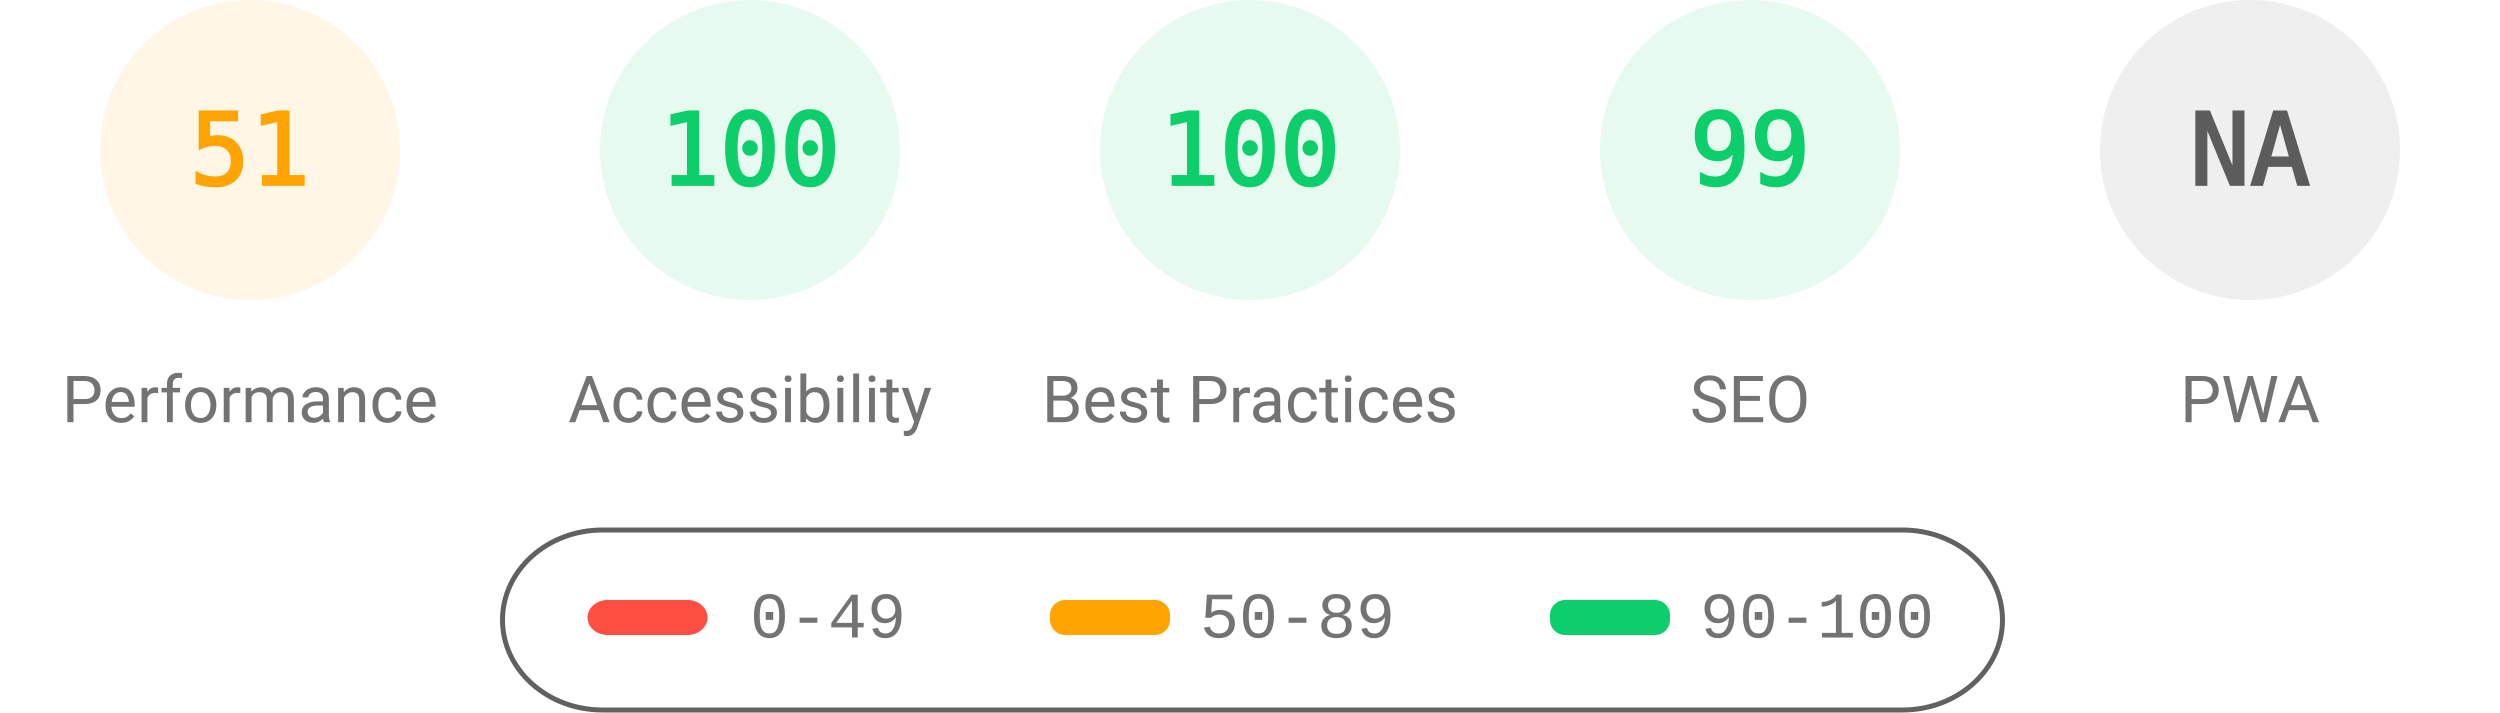
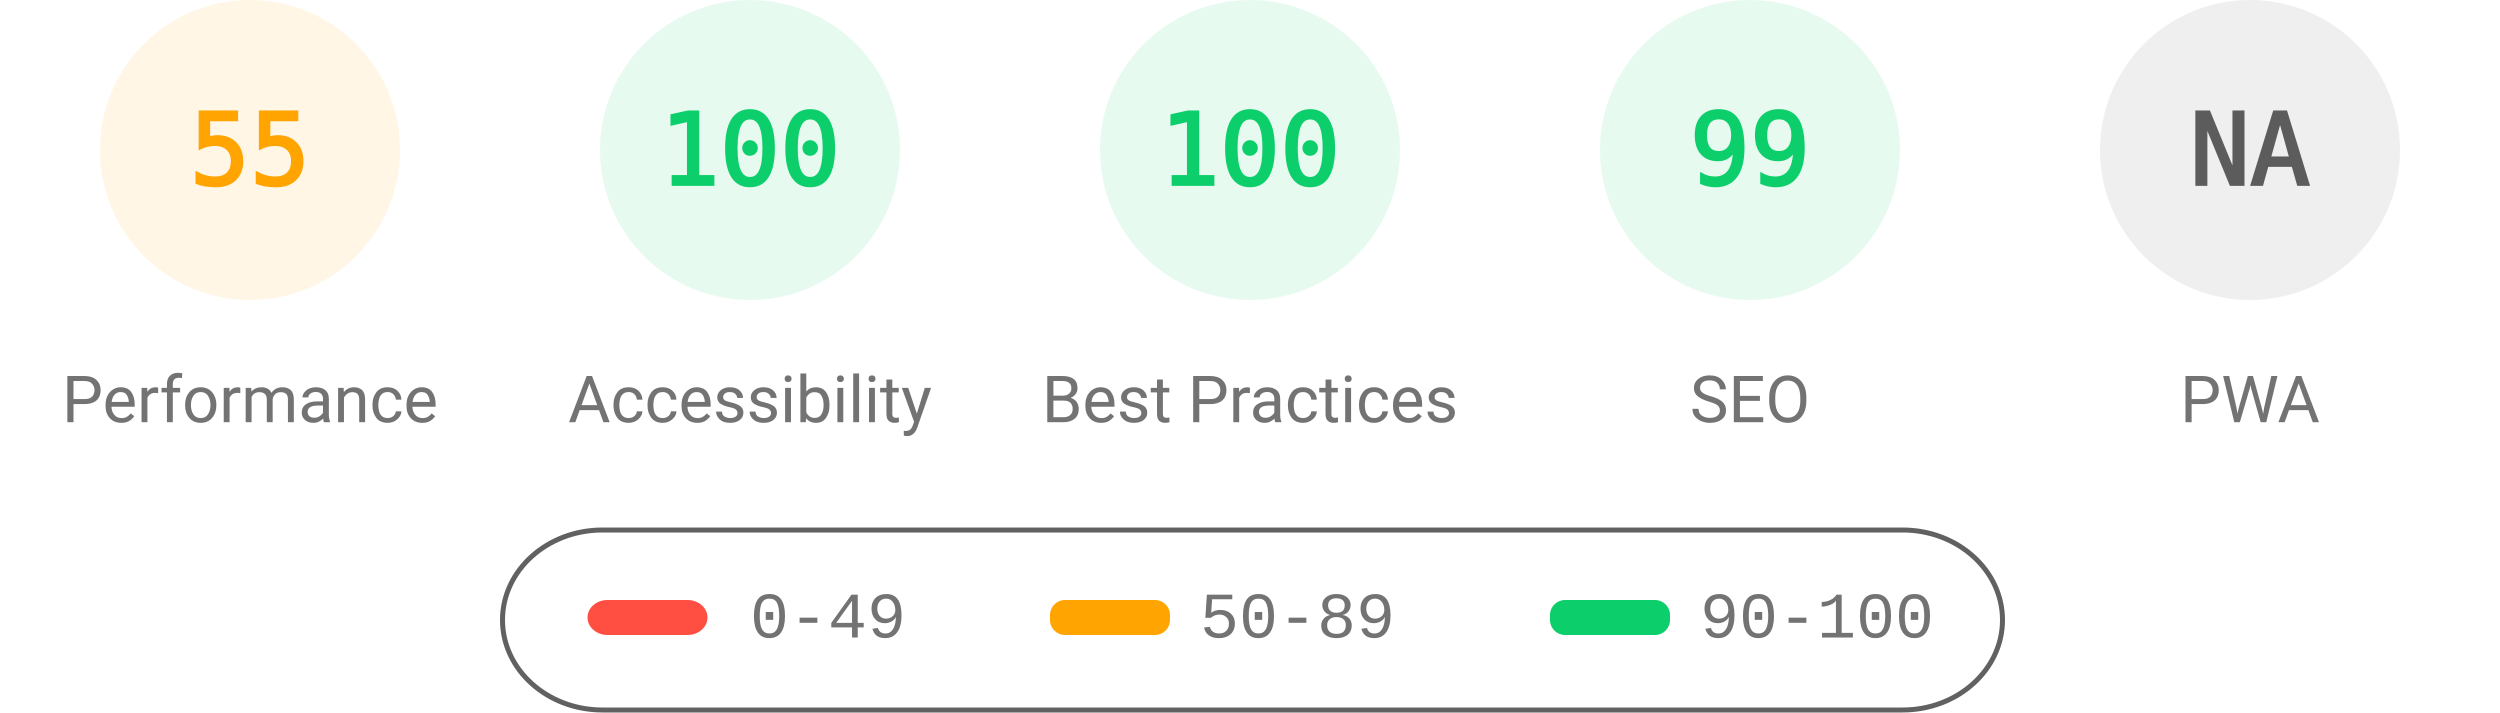
<svg xmlns="http://www.w3.org/2000/svg" fill="none" width="1000" height="285">
  <style>.gauge-base{opacity:.1}.gauge-arc{fill:none;animation-delay:250ms;stroke-linecap:round;transform:rotate(-90deg);transform-origin:100px 60px;animation:load-gauge 1s ease forwards}.guage-text{font-size:40px;font-family:monospace;text-align:center}.guage-red{color:#ff4e42;fill:#ff4e42;stroke:#ff4e42}.guage-orange{color:#ffa400;fill:#ffa400;stroke:#ffa400}.guage-green{color:#0cce6b;fill:#0cce6b;stroke:#0cce6b}.guage-undefined{color:#5c5c5c;fill:#5c5c5c;stroke:#5c5c5c}.guage-title{color:#737373;fill:#737373;stroke:none;font-size:26px;line-height:26px;font-family:Roboto,Halvetica,Arial,sans-serif}@keyframes load-gauge{from{stroke-dasharray:0 352.858}}</style>
  <svg class="guage-div guage-perf guage-orange" viewBox="0 0 200 200" width="200" height="200">
    <circle class="gauge-base" r="56" cx="100" cy="60" stroke-width="8" />
-     <circle class="gauge-arc guage-arc-1" r="56" cx="100" cy="60" stroke-width="8" style="stroke-dasharray:179.448,351.858" />
-     <text class="guage-text" x="100" y="60" alignment-baseline="central" dominant-baseline="central" text-anchor="middle">51</text>
+     <circle class="gauge-arc guage-arc-1" r="56" cx="100" cy="60" stroke-width="8" style="stroke-dasharray:193.522,351.858" />
+     <text class="guage-text" x="100" y="60" alignment-baseline="central" dominant-baseline="central" text-anchor="middle">55</text>
    <text class="guage-title" x="100" y="160" alignment-baseline="central" dominant-baseline="central" text-anchor="middle">Performance</text>
  </svg>
  <svg class="guage-div guage-acc guage-green" viewBox="0 0 200 200" width="200" height="200" x="200">
    <circle class="gauge-base" r="56" cx="100" cy="60" stroke-width="8" />
    <circle class="gauge-arc guage-arc-2" r="56" cx="100" cy="60" stroke-width="8" style="stroke-dasharray:351.858,351.858" />
    <text class="guage-text" x="100" y="60" alignment-baseline="central" dominant-baseline="central" text-anchor="middle">100</text>
    <text class="guage-title" x="100" y="160" alignment-baseline="central" dominant-baseline="central" text-anchor="middle">Accessibility</text>
  </svg>
  <svg class="guage-div guage-best guage-green" viewBox="0 0 200 200" width="200" height="200" x="400">
    <circle class="gauge-base" r="56" cx="100" cy="60" stroke-width="8" />
    <circle class="gauge-arc guage-arc-3" r="56" cx="100" cy="60" stroke-width="8" style="stroke-dasharray:351.858,351.858" />
    <text class="guage-text" x="100" y="60" alignment-baseline="central" dominant-baseline="central" text-anchor="middle">100</text>
    <text class="guage-title" x="100" y="160" alignment-baseline="central" dominant-baseline="central" text-anchor="middle">Best Practices</text>
  </svg>
  <svg class="guage-div guage-seo guage-green" viewBox="0 0 200 200" width="200" height="200" x="600">
    <circle class="gauge-base" r="56" cx="100" cy="60" stroke-width="8" />
    <circle class="gauge-arc guage-arc-4" r="56" cx="100" cy="60" stroke-width="8" style="stroke-dasharray:348.339,351.858" />
    <text class="guage-text" x="100" y="60" alignment-baseline="central" dominant-baseline="central" text-anchor="middle">99</text>
    <text class="guage-title" x="100" y="160" alignment-baseline="central" dominant-baseline="central" text-anchor="middle">SEO</text>
  </svg>
  <svg class="guage-div guage-pwa guage-undefined" viewBox="0 0 200 200" width="200" height="200" x="800">
    <circle class="gauge-base" r="56" cx="100" cy="60" stroke-width="8" />
    <circle class="gauge-arc guage-arc-4" r="56" cx="100" cy="60" stroke-width="8" style="stroke-dasharray:351.858,351.858" />
    <text class="guage-text" x="100" y="60" alignment-baseline="central" dominant-baseline="central" text-anchor="middle">NA</text>
    <text class="guage-title" x="100" y="160" alignment-baseline="central" dominant-baseline="central" text-anchor="middle">PWA</text>
  </svg>
  <svg width="604" height="76" x="200" y="210">
    <path fill="none" id="canvas_background" d="M-1-1h604v80H-1z" />
    <rect fill-opacity="0" stroke="#616161" stroke-width="2" rx="40" id="svg_2" height="72" width="600" y="2" x="1" fill="#000" />
    <rect stroke="#000" rx="8" id="svg_3" height="14" width="48" y="30" x="35" stroke-opacity="null" stroke-width="0" fill="#ff4e42" />
    <rect stroke="#000" rx="6" id="svg_4" height="14" width="48" y="30" x="220" stroke-opacity="null" stroke-width="0" fill="#ffa400" />
    <rect stroke="#000" rx="6" id="svg_5" height="14" width="48" y="30" x="420" stroke-opacity="null" stroke-width="0" fill="#0cce6b" />
    <text xml:space="preserve" text-anchor="start" font-family="'Courier New', Courier, monospace" font-size="26" id="svg_6" y="45" x="100" stroke-opacity="null" stroke-width="0" stroke="#000" fill="#737373">0-49</text>
    <text xml:space="preserve" text-anchor="start" font-family="'Courier New', Courier, monospace" font-size="26" id="svg_7" y="45" x="280" stroke-opacity="null" stroke-width="0" stroke="#000" fill="#737373">50-89</text>
    <text xml:space="preserve" text-anchor="start" font-family="'Courier New', Courier, monospace" font-size="26" id="svg_8" y="45" x="480" stroke-opacity="null" stroke-width="0" stroke="#000" fill="#737373">90-100</text>
  </svg>
</svg>
